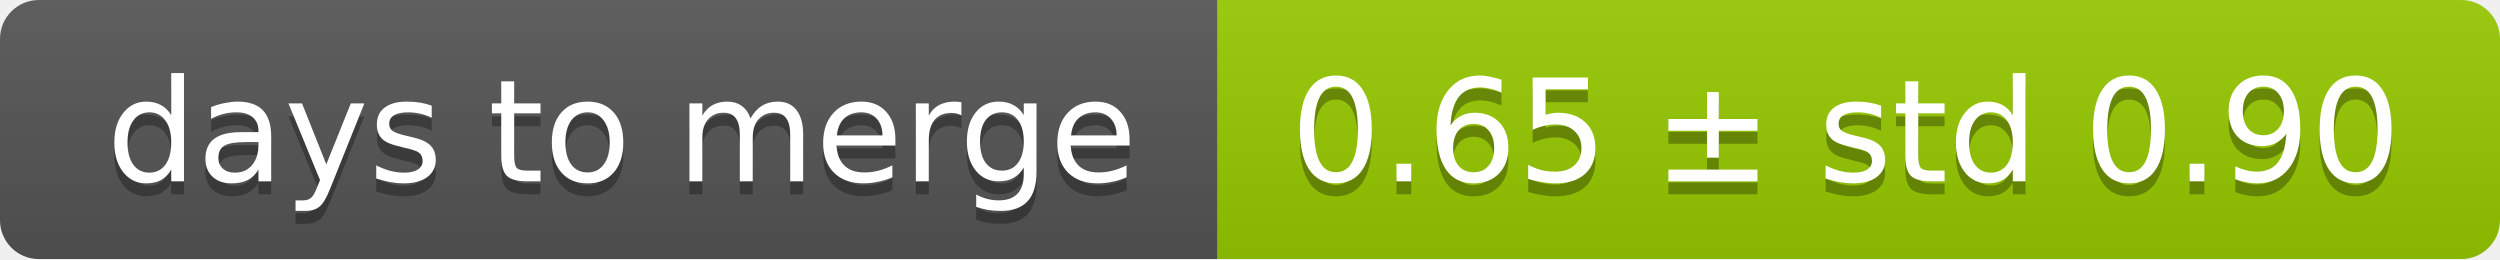
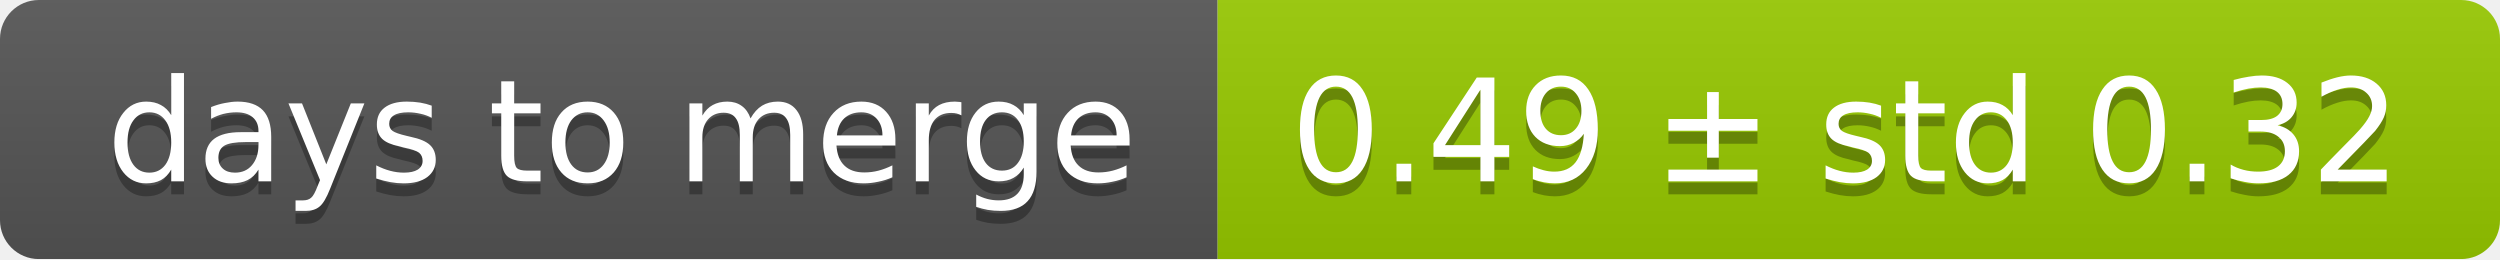
<svg xmlns="http://www.w3.org/2000/svg" width="193" height="20">
  <linearGradient id="smooth" x2="0" y2="100%">
    <stop offset="0" stop-color="#bbb" stop-opacity=".1" />
    <stop offset="1" stop-opacity=".1" />
  </linearGradient>
  <mask id="round">
    <rect width="193" height="20" rx="3" fill="#fff" />
  </mask>
  <g mask="url(#round)">
    <rect width="94" height="20" fill="#555" />
    <rect x="94" width="99" height="20" fill="#97ca00" />
    <rect width="193" height="20" fill="url(#smooth)" />
  </g>
  <g fill="#fff" text-anchor="middle" font-family="DejaVu Sans,Verdana,Geneva,sans-serif" font-size="11">
    <text x="48" y="15" fill="#010101" fill-opacity=".3">days to merge</text>
    <text x="48" y="14">days to merge</text>
-     <text x="142.5" y="15" fill="#010101" fill-opacity=".3">0.65 ± std 0.90</text>
-     <text x="142.5" y="14">0.65 ± std 0.90</text>
+     <text x="142.5" y="15" fill="#010101" fill-opacity=".3">0.49 ± std 0.32</text>
+     <text x="142.5" y="14">0.49 ± std 0.32</text>
  </g>
</svg>
